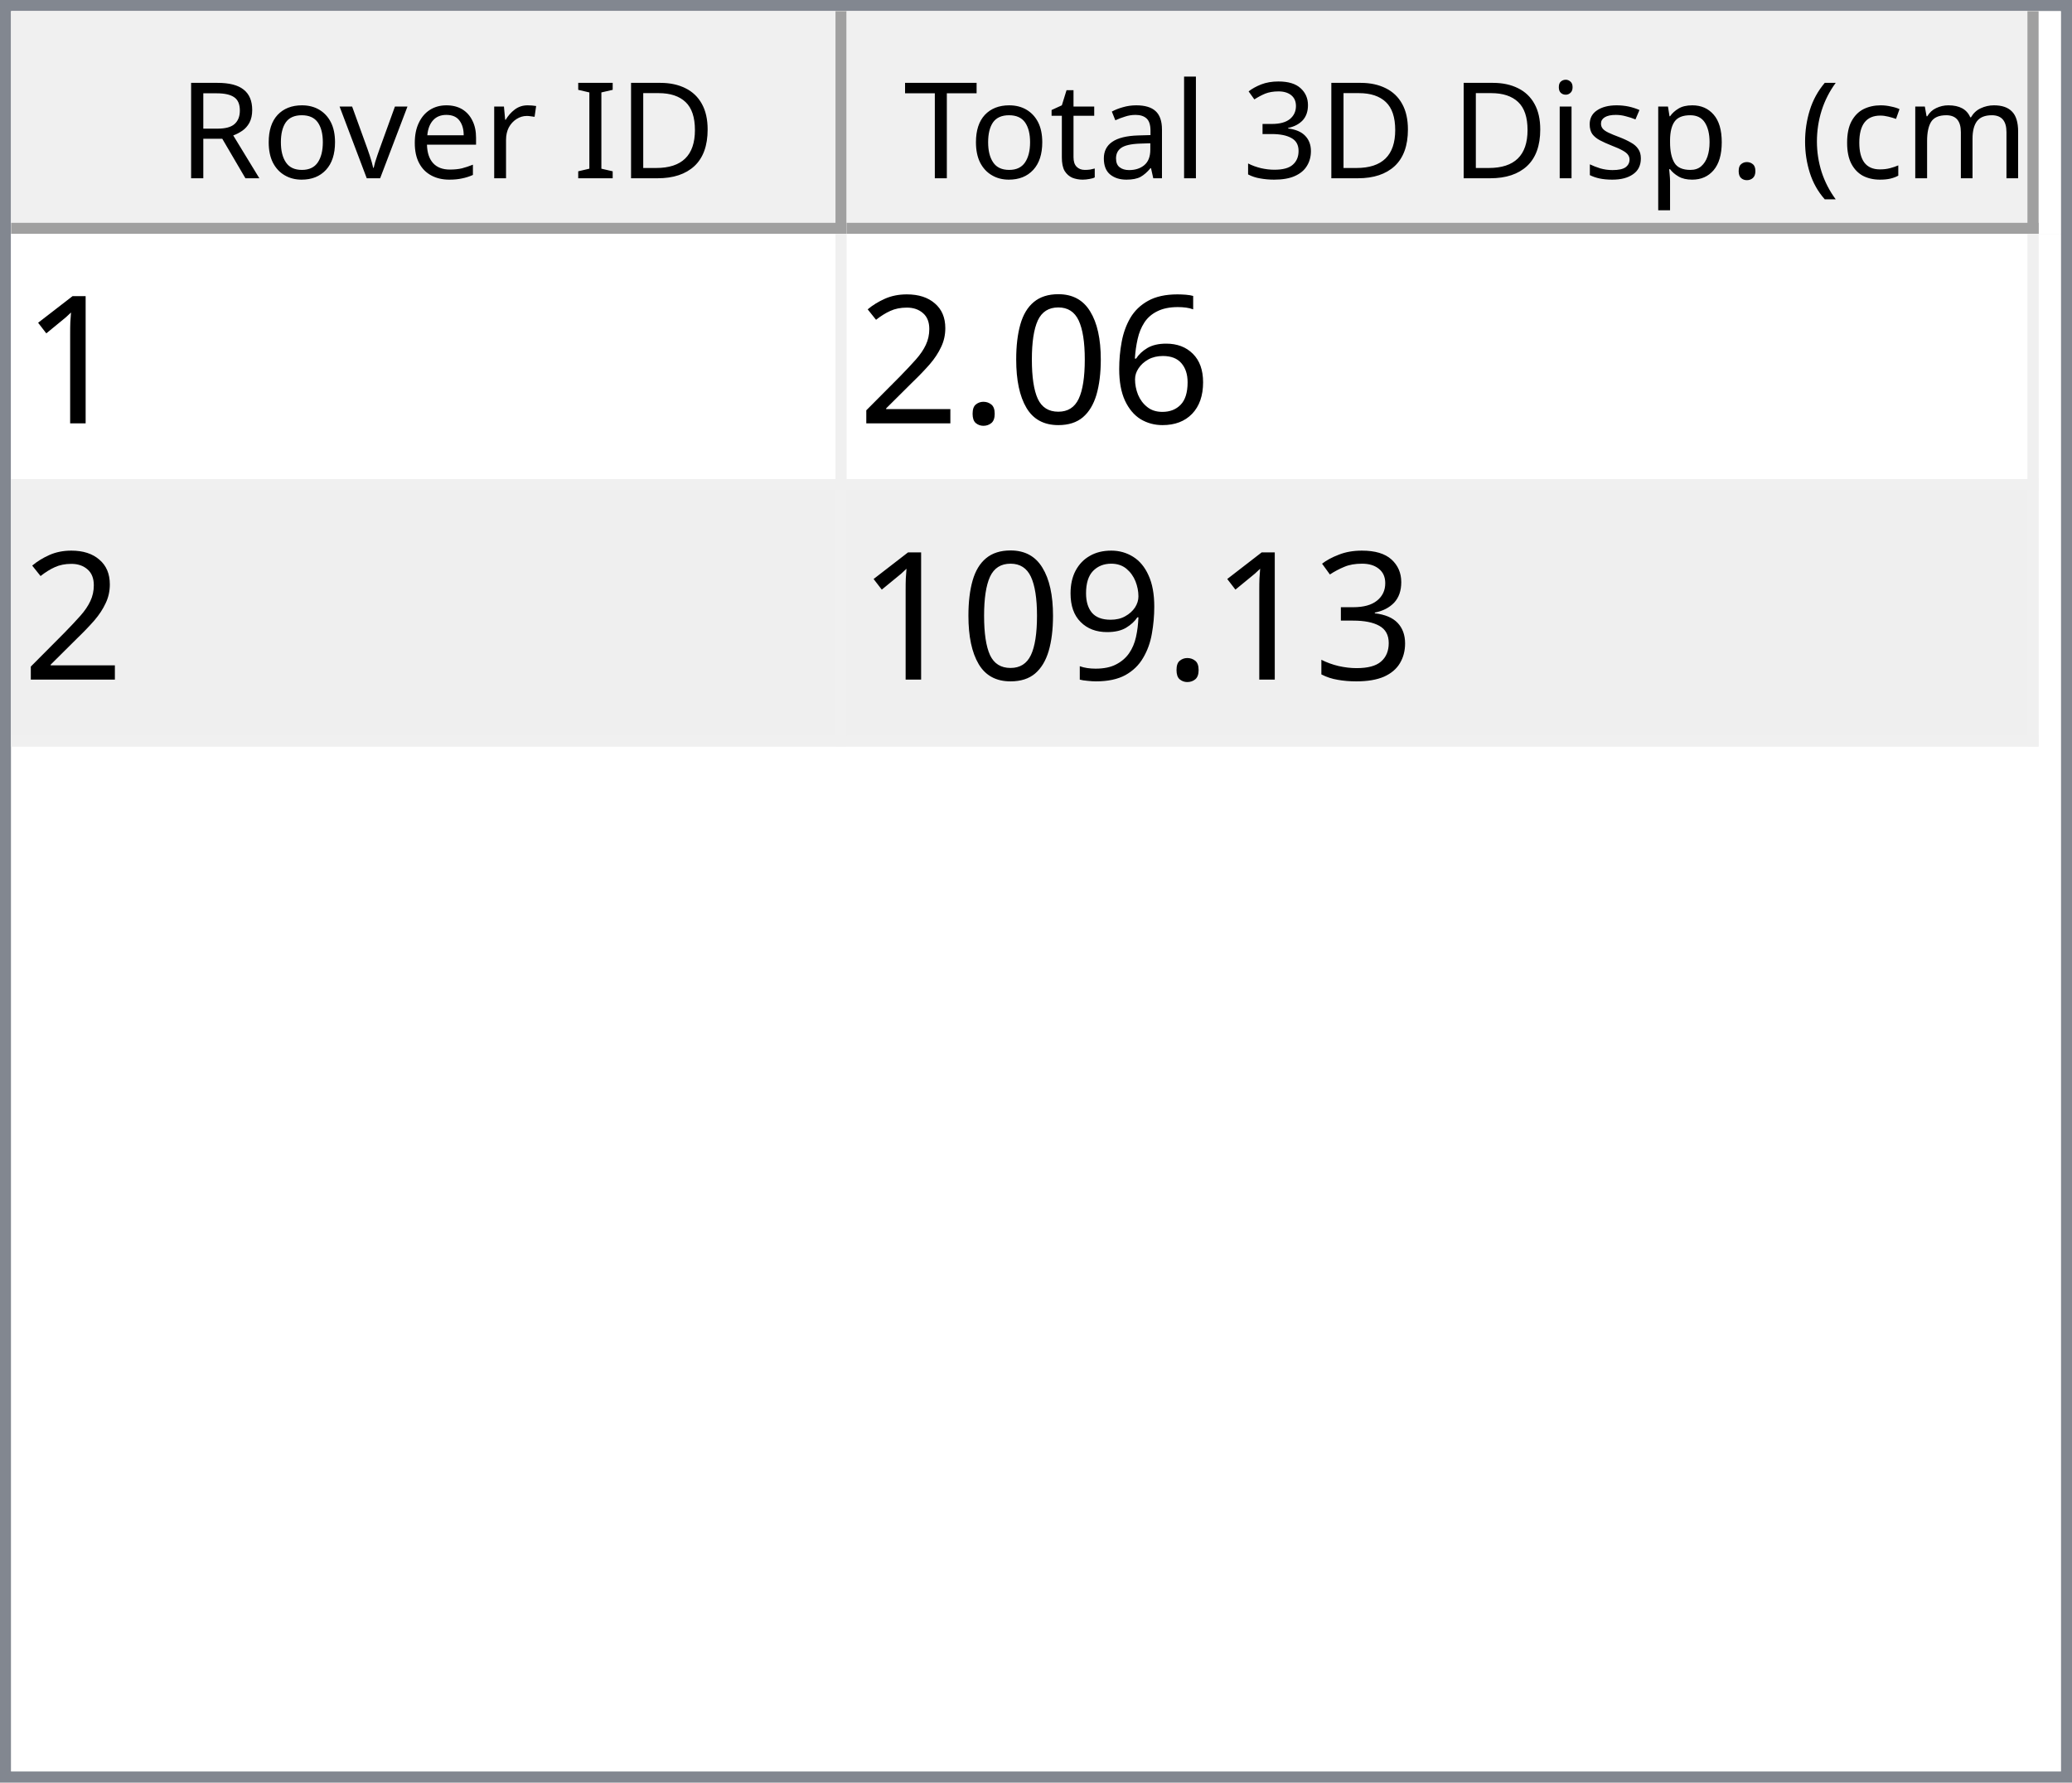
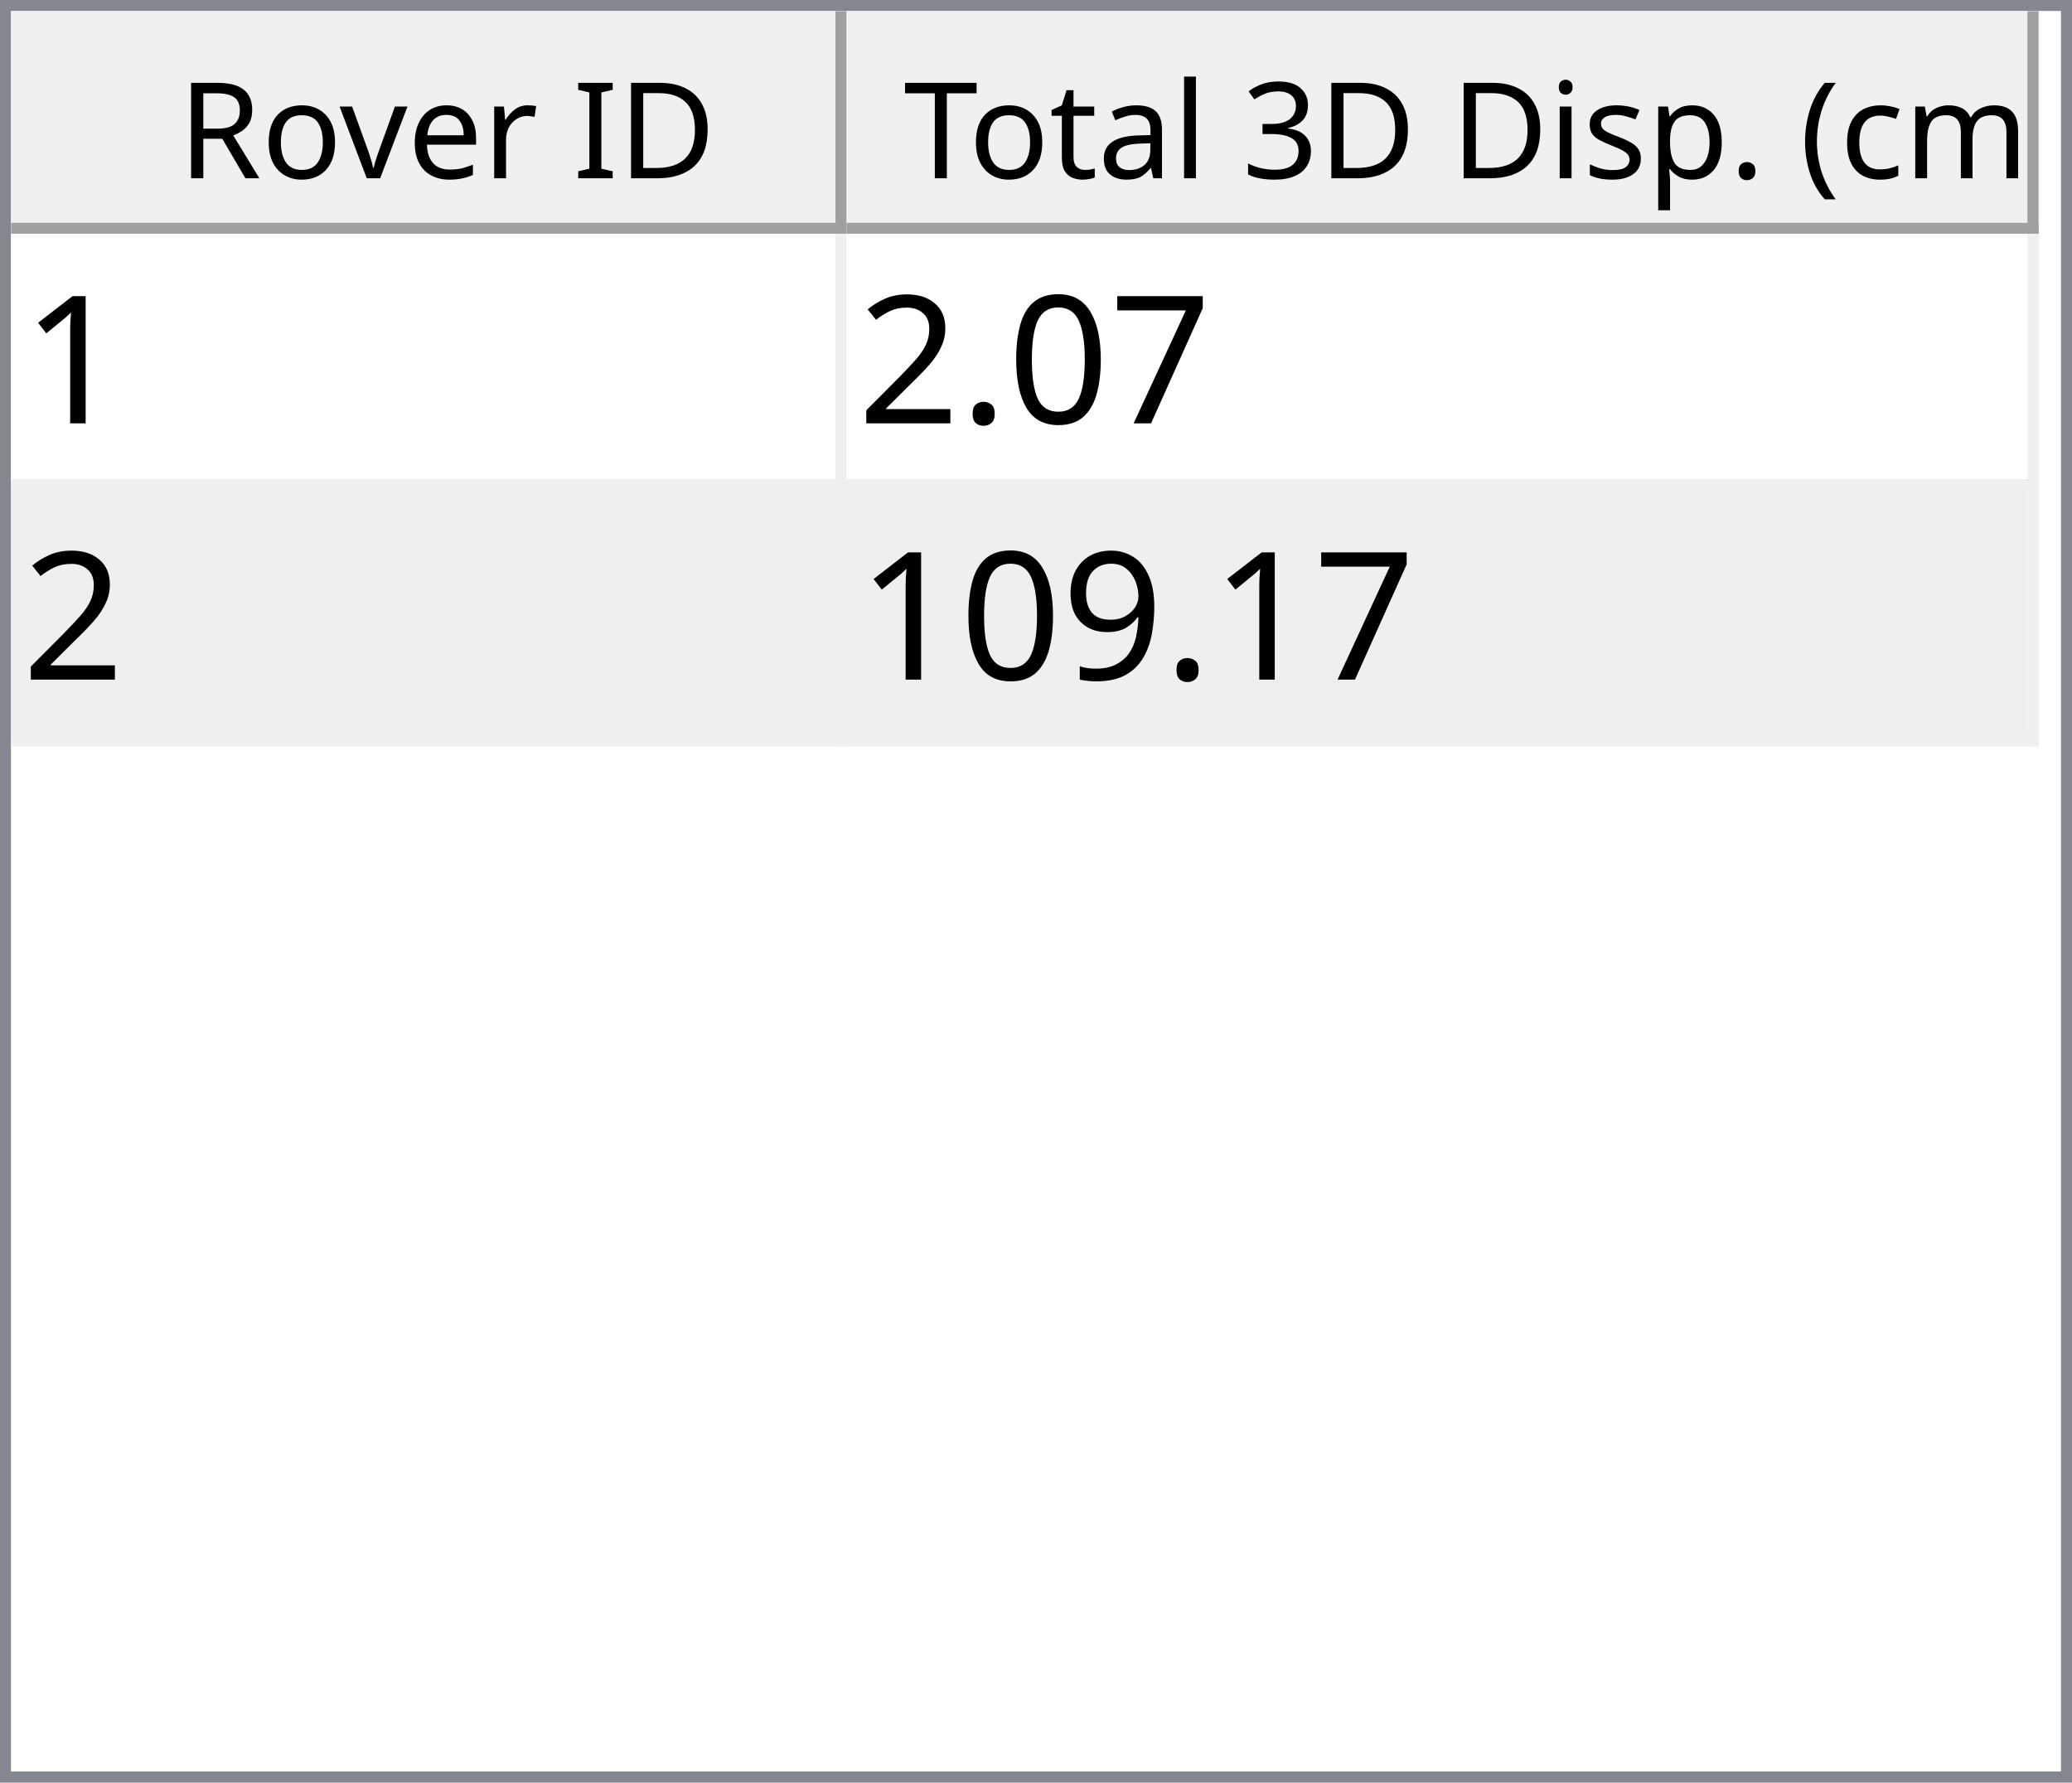
<svg xmlns="http://www.w3.org/2000/svg" style="fill-opacity:1; color-rendering:auto; color-interpolation:auto; text-rendering:auto; stroke:black; stroke-linecap:square; stroke-miterlimit:10; shape-rendering:auto; stroke-opacity:1; fill:black; stroke-dasharray:none; font-weight:normal; stroke-width:1; font-family:'Dialog'; font-style:normal; stroke-linejoin:miter; font-size:12px; stroke-dashoffset:0; image-rendering:auto;" width="186" height="160">
  <defs id="genericDefs" />
  <g>
    <defs id="defs1">
      <clipPath clipPathUnits="userSpaceOnUse" id="clipPath1">
        <path d="M0 0 L186 0 L186 160 L0 160 L0 0 Z" />
      </clipPath>
      <clipPath clipPathUnits="userSpaceOnUse" id="clipPath2">
        <path d="M0 0 L0 160 L186 160 L186 0 Z" />
      </clipPath>
      <clipPath clipPathUnits="userSpaceOnUse" id="clipPath3">
        <path d="M0 0 L0 20 L184 20 L184 0 Z" />
      </clipPath>
      <clipPath clipPathUnits="userSpaceOnUse" id="clipPath4">
        <path d="M0 0 L0 20 L75 20 L75 0 Z" />
      </clipPath>
      <clipPath clipPathUnits="userSpaceOnUse" id="clipPath5">
        <path d="M1 1 L1 19 L74 19 L74 1 Z" />
      </clipPath>
      <clipPath clipPathUnits="userSpaceOnUse" id="clipPath6">
        <path d="M0 0 L0 18 L73 18 L73 0 Z" />
      </clipPath>
      <clipPath clipPathUnits="userSpaceOnUse" id="clipPath7">
        <path d="M-0.5 -0.5 L-0.5 19.5 L74.5 19.5 L74.5 -0.5 Z" />
      </clipPath>
      <clipPath clipPathUnits="userSpaceOnUse" id="clipPath8">
        <path d="M0 0 L0 20 L107 20 L107 0 Z" />
      </clipPath>
      <clipPath clipPathUnits="userSpaceOnUse" id="clipPath9">
        <path d="M1 1 L1 19 L106 19 L106 1 Z" />
      </clipPath>
      <clipPath clipPathUnits="userSpaceOnUse" id="clipPath10">
        <path d="M0 0 L0 18 L105 18 L105 0 Z" />
      </clipPath>
      <clipPath clipPathUnits="userSpaceOnUse" id="clipPath11">
        <path d="M-0.5 -0.5 L-0.5 19.5 L106.5 19.5 L106.5 -0.5 Z" />
      </clipPath>
      <clipPath clipPathUnits="userSpaceOnUse" id="clipPath12">
        <path d="M0 0 L0 138 L184 138 L184 0 Z" />
      </clipPath>
      <clipPath clipPathUnits="userSpaceOnUse" id="clipPath13">
        <path d="M0 0 L0 46 L182 46 L182 0 Z" />
      </clipPath>
      <clipPath clipPathUnits="userSpaceOnUse" id="clipPath14">
        <path d="M-0.5 -0.5 L-0.5 45.5 L181.5 45.5 L181.5 -0.5 Z" />
      </clipPath>
      <clipPath clipPathUnits="userSpaceOnUse" id="clipPath15">
        <path d="M0 0 L0 22 L74 22 L74 0 Z" />
      </clipPath>
      <clipPath clipPathUnits="userSpaceOnUse" id="clipPath16">
        <path d="M0 0 L0 22 L106 22 L106 0 Z" />
      </clipPath>
      <font horiz-adv-x="64.551" id="font1">
        <font-face ascent="107.91" descent="25.098" units-per-em="100" style="font-style:normal; font-family:Segoe UI; font-weight:normal;" />
        <missing-glyph horiz-adv-x="64.551" d="M8.109 0 L8.109 68.266 L56.453 68.266 L56.453 0 L8.109 0 ZM15.328 7.234 L49.219 7.234 L49.219 61.031 L15.328 61.031 L15.328 7.234 Z" />
        <glyph unicode="D" horiz-adv-x="70.117" d="M9.188 0 L9.188 70.016 L28.516 70.016 Q65.531 70.016 65.531 35.891 Q65.531 19.672 55.25 9.836 Q44.969 0 27.734 0 L9.188 0 ZM17.391 62.594 L17.391 7.422 L27.828 7.422 Q41.609 7.422 49.273 14.797 Q56.938 22.172 56.938 35.688 Q56.938 62.594 28.328 62.594 L17.391 62.594 Z" />
        <glyph unicode="I" horiz-adv-x="26.611" d="M17.391 0 L9.188 0 L9.188 70.016 L17.391 70.016 L17.391 0 Z" />
        <glyph unicode=" " horiz-adv-x="27.393" d="" />
        <glyph unicode="r" horiz-adv-x="34.766" d="M34.188 41.891 Q32.078 43.5 28.125 43.5 Q23 43.5 19.555 38.672 Q16.109 33.844 16.109 25.484 L16.109 0 L8.109 0 L8.109 50 L16.109 50 L16.109 39.703 L16.312 39.703 Q18.016 44.969 21.531 47.922 Q25.047 50.875 29.391 50.875 Q32.516 50.875 34.188 50.203 L34.188 41.891 Z" />
        <glyph unicode="e" horiz-adv-x="52.295" d="M48.297 23 L12.984 23 Q13.188 14.656 17.484 10.109 Q21.781 5.562 29.297 5.562 Q37.75 5.562 44.828 11.141 L44.828 3.609 Q38.234 -1.172 27.391 -1.172 Q16.797 -1.172 10.742 5.641 Q4.688 12.453 4.688 24.812 Q4.688 36.469 11.305 43.82 Q17.922 51.172 27.734 51.172 Q37.547 51.172 42.922 44.828 Q48.297 38.484 48.297 27.203 L48.297 23 ZM40.094 29.781 Q40.047 36.719 36.75 40.578 Q33.453 44.438 27.594 44.438 Q21.922 44.438 17.969 40.383 Q14.016 36.328 13.094 29.781 L40.094 29.781 Z" />
        <glyph unicode="v" horiz-adv-x="47.9" d="M47.406 50 L27.484 0 L19.625 0 L0.688 50 L9.469 50 L22.172 13.672 Q23.578 9.672 23.922 6.688 L24.125 6.688 Q24.609 10.453 25.688 13.484 L38.969 50 L47.406 50 Z" />
        <glyph unicode="o" horiz-adv-x="58.594" d="M29 -1.172 Q17.922 -1.172 11.305 5.836 Q4.688 12.844 4.688 24.422 Q4.688 37.016 11.57 44.094 Q18.453 51.172 30.172 51.172 Q41.359 51.172 47.633 44.289 Q53.906 37.406 53.906 25.203 Q53.906 13.234 47.141 6.031 Q40.375 -1.172 29 -1.172 ZM29.594 44.438 Q21.875 44.438 17.383 39.188 Q12.891 33.938 12.891 24.703 Q12.891 15.828 17.43 10.695 Q21.969 5.562 29.594 5.562 Q37.359 5.562 41.531 10.594 Q45.703 15.625 45.703 24.906 Q45.703 34.281 41.531 39.359 Q37.359 44.438 29.594 44.438 Z" />
        <glyph unicode="R" horiz-adv-x="59.814" d="M59.375 0 L49.609 0 L37.891 19.625 Q36.281 22.359 34.766 24.289 Q33.25 26.219 31.664 27.438 Q30.078 28.656 28.25 29.219 Q26.422 29.781 24.125 29.781 L17.391 29.781 L17.391 0 L9.188 0 L9.188 70.016 L30.078 70.016 Q34.672 70.016 38.555 68.867 Q42.438 67.719 45.289 65.375 Q48.141 63.031 49.758 59.547 Q51.375 56.062 51.375 51.375 Q51.375 47.703 50.273 44.656 Q49.172 41.609 47.148 39.211 Q45.125 36.812 42.266 35.133 Q39.406 33.453 35.844 32.516 L35.844 32.328 Q37.594 31.547 38.891 30.547 Q40.188 29.547 41.359 28.18 Q42.531 26.812 43.68 25.078 Q44.828 23.344 46.234 21.047 L59.375 0 ZM17.391 62.594 L17.391 37.203 L28.516 37.203 Q31.594 37.203 34.203 38.133 Q36.812 39.062 38.719 40.797 Q40.625 42.531 41.703 45.047 Q42.781 47.562 42.781 50.688 Q42.781 56.297 39.141 59.445 Q35.5 62.594 28.609 62.594 L17.391 62.594 Z" />
        <glyph unicode=")" horiz-adv-x="30.176" d="M8.297 -15.922 L1.172 -15.922 Q16.406 2.344 16.406 26.812 Q16.406 51.469 1.078 70.016 L8.297 70.016 Q23.531 52.156 23.531 26.703 Q23.531 1.375 8.297 -15.922 Z" />
        <glyph unicode="m" horiz-adv-x="86.133" d="M79.109 0 L71.094 0 L71.094 28.719 Q71.094 37.016 68.531 40.727 Q65.969 44.438 59.906 44.438 Q54.781 44.438 51.195 39.75 Q47.609 35.062 47.609 28.516 L47.609 0 L39.594 0 L39.594 29.688 Q39.594 44.438 28.219 44.438 Q22.953 44.438 19.531 40.016 Q16.109 35.594 16.109 28.516 L16.109 0 L8.109 0 L8.109 50 L16.109 50 L16.109 42.094 L16.312 42.094 Q21.625 51.172 31.844 51.172 Q36.969 51.172 40.773 48.312 Q44.578 45.453 46 40.828 Q51.562 51.172 62.594 51.172 Q79.109 51.172 79.109 30.812 L79.109 0 Z" />
        <glyph unicode="c" horiz-adv-x="46.191" d="M42.188 2.297 Q36.422 -1.172 28.516 -1.172 Q17.828 -1.172 11.258 5.789 Q4.688 12.75 4.688 23.828 Q4.688 36.188 11.766 43.68 Q18.844 51.172 30.672 51.172 Q37.25 51.172 42.281 48.734 L42.281 40.531 Q36.719 44.438 30.375 44.438 Q22.703 44.438 17.797 38.945 Q12.891 33.453 12.891 24.516 Q12.891 15.719 17.508 10.641 Q22.125 5.562 29.891 5.562 Q36.422 5.562 42.188 9.906 L42.188 2.297 Z" />
        <glyph unicode="(" horiz-adv-x="30.176" d="M29.109 -15.922 L21.969 -15.922 Q6.844 1.375 6.844 26.703 Q6.844 52.156 21.969 70.016 L29.203 70.016 Q13.875 51.469 13.875 26.812 Q13.875 2.344 29.109 -15.922 Z" />
        <glyph unicode="." horiz-adv-x="21.68" d="M10.891 -1.078 Q8.641 -1.078 7.055 0.539 Q5.469 2.156 5.469 4.391 Q5.469 6.641 7.055 8.273 Q8.641 9.906 10.891 9.906 Q13.188 9.906 14.797 8.273 Q16.406 6.641 16.406 4.391 Q16.406 2.156 14.797 0.539 Q13.188 -1.078 10.891 -1.078 Z" />
        <glyph unicode="p" horiz-adv-x="58.789" d="M16.312 7.234 L16.109 7.234 L16.109 -23 L8.109 -23 L8.109 50 L16.109 50 L16.109 41.219 L16.312 41.219 Q22.219 51.172 33.594 51.172 Q43.266 51.172 48.688 44.461 Q54.109 37.75 54.109 26.469 Q54.109 13.922 48 6.375 Q41.891 -1.172 31.297 -1.172 Q21.578 -1.172 16.312 7.234 ZM16.109 27.391 L16.109 20.406 Q16.109 14.203 20.141 9.883 Q24.172 5.562 30.375 5.562 Q37.641 5.562 41.773 11.133 Q45.906 16.703 45.906 26.609 Q45.906 34.969 42.047 39.703 Q38.188 44.438 31.594 44.438 Q24.609 44.438 20.359 39.578 Q16.109 34.719 16.109 27.391 Z" />
        <glyph unicode="s" horiz-adv-x="42.432" d="M5.078 1.812 L5.078 10.406 Q11.625 5.562 19.484 5.562 Q30.031 5.562 30.031 12.594 Q30.031 14.594 29.125 15.992 Q28.219 17.391 26.68 18.461 Q25.141 19.531 23.07 20.383 Q21 21.234 18.609 22.172 Q15.281 23.484 12.766 24.828 Q10.25 26.172 8.57 27.859 Q6.891 29.547 6.031 31.695 Q5.172 33.844 5.172 36.719 Q5.172 40.234 6.789 42.945 Q8.406 45.656 11.086 47.484 Q13.766 49.312 17.211 50.242 Q20.656 51.172 24.312 51.172 Q30.812 51.172 35.938 48.922 L35.938 40.828 Q30.422 44.438 23.25 44.438 Q21 44.438 19.195 43.922 Q17.391 43.406 16.094 42.477 Q14.797 41.547 14.086 40.258 Q13.375 38.969 13.375 37.406 Q13.375 35.453 14.086 34.133 Q14.797 32.812 16.164 31.789 Q17.531 30.766 19.484 29.938 Q21.438 29.109 23.922 28.125 Q27.25 26.859 29.883 25.516 Q32.516 24.172 34.375 22.484 Q36.234 20.797 37.234 18.602 Q38.234 16.406 38.234 13.375 Q38.234 9.672 36.602 6.938 Q34.969 4.203 32.234 2.398 Q29.5 0.594 25.93 -0.289 Q22.359 -1.172 18.453 -1.172 Q10.75 -1.172 5.078 1.812 Z" />
        <glyph unicode="i" horiz-adv-x="24.219" d="M12.203 62.703 Q10.062 62.703 8.547 64.164 Q7.031 65.625 7.031 67.875 Q7.031 70.125 8.547 71.609 Q10.062 73.094 12.203 73.094 Q14.406 73.094 15.945 71.609 Q17.484 70.125 17.484 67.875 Q17.484 65.719 15.945 64.211 Q14.406 62.703 12.203 62.703 ZM16.109 0 L8.109 0 L8.109 50 L16.109 50 L16.109 0 Z" />
        <glyph unicode="3" horiz-adv-x="53.906" d="M46.531 19.828 Q46.531 15.094 44.75 11.211 Q42.969 7.328 39.719 4.57 Q36.469 1.812 31.93 0.297 Q27.391 -1.219 21.922 -1.219 Q11.922 -1.219 6 2.594 L6 11.188 Q13.094 5.609 22.219 5.609 Q25.875 5.609 28.828 6.539 Q31.781 7.469 33.906 9.227 Q36.031 10.984 37.18 13.477 Q38.328 15.969 38.328 19.094 Q38.328 32.812 18.797 32.812 L12.984 32.812 L12.984 39.594 L18.5 39.594 Q35.797 39.594 35.797 52.484 Q35.797 64.406 22.609 64.406 Q15.188 64.406 8.688 59.422 L8.688 67.188 Q15.375 71.188 24.609 71.188 Q29 71.188 32.57 69.969 Q36.141 68.75 38.68 66.555 Q41.219 64.359 42.609 61.281 Q44 58.203 44 54.5 Q44 40.672 30.031 36.719 L30.031 36.531 Q33.594 36.141 36.625 34.797 Q39.656 33.453 41.852 31.305 Q44.047 29.156 45.289 26.25 Q46.531 23.344 46.531 19.828 Z" />
        <glyph unicode="l" horiz-adv-x="24.219" d="M16.109 0 L8.109 0 L8.109 74.031 L16.109 74.031 L16.109 0 Z" />
        <glyph unicode="a" horiz-adv-x="50.879" d="M43.891 0 L35.891 0 L35.891 7.812 L35.688 7.812 Q30.469 -1.172 20.312 -1.172 Q12.844 -1.172 8.617 2.781 Q4.391 6.734 4.391 13.281 Q4.391 27.297 20.906 29.594 L35.891 31.688 Q35.891 44.438 25.594 44.438 Q16.547 44.438 9.281 38.281 L9.281 46.484 Q16.656 51.172 26.266 51.172 Q43.891 51.172 43.891 32.516 L43.891 0 ZM35.891 25.297 L23.828 23.641 Q18.266 22.859 15.43 20.875 Q12.594 18.891 12.594 13.875 Q12.594 10.203 15.211 7.883 Q17.828 5.562 22.172 5.562 Q28.125 5.562 32.008 9.742 Q35.891 13.922 35.891 20.312 L35.891 25.297 Z" />
        <glyph unicode="t" horiz-adv-x="33.887" d="M31.297 0.484 Q28.469 -1.078 23.828 -1.078 Q10.688 -1.078 10.688 13.578 L10.688 43.172 L2.094 43.172 L2.094 50 L10.688 50 L10.688 62.203 L18.703 64.797 L18.703 50 L31.297 50 L31.297 43.172 L18.703 43.172 L18.703 14.984 Q18.703 9.969 20.414 7.82 Q22.125 5.672 26.078 5.672 Q29.109 5.672 31.297 7.328 L31.297 0.484 Z" />
        <glyph unicode="T" horiz-adv-x="52.393" d="M50.594 62.594 L30.375 62.594 L30.375 0 L22.172 0 L22.172 62.594 L2 62.594 L2 70.016 L50.594 70.016 L50.594 62.594 Z" />
      </font>
      <font horiz-adv-x="75.0" id="font2">
        <font-face ascent="100.537" descent="21.973" units-per-em="100" style="font-style:normal; font-family:sans-serif; font-weight:normal;" />
        <missing-glyph horiz-adv-x="75.0" d="M12.5 0 L12.5 62.5 L62.5 62.5 L62.5 0 L12.5 0 ZM14.062 1.562 L60.938 1.562 L60.938 60.938 L14.062 60.938 L14.062 1.562 Z" />
        <glyph unicode="1" horiz-adv-x="55.615" d="M37.25 0 L28.469 0 L28.469 56 Q25.297 52.984 20.141 49.953 Q14.984 46.922 10.891 45.406 L10.891 53.906 Q18.266 57.375 23.781 62.305 Q29.297 67.234 31.594 71.875 L37.25 71.875 L37.25 0 Z" />
-         <glyph unicode="6" horiz-adv-x="55.615" d="M49.75 54.047 L41.016 53.375 Q39.844 58.547 37.703 60.891 Q34.125 64.656 28.906 64.656 Q24.703 64.656 21.531 62.312 Q17.391 59.281 14.992 53.469 Q12.594 47.656 12.5 36.922 Q15.672 41.75 20.266 44.094 Q24.859 46.438 29.891 46.438 Q38.672 46.438 44.852 39.969 Q51.031 33.5 51.031 23.25 Q51.031 16.5 48.125 10.719 Q45.219 4.938 40.141 1.859 Q35.062 -1.219 28.609 -1.219 Q17.625 -1.219 10.695 6.859 Q3.766 14.938 3.766 33.5 Q3.766 54.25 11.422 63.672 Q18.109 71.875 29.438 71.875 Q37.891 71.875 43.289 67.141 Q48.688 62.406 49.75 54.047 ZM13.875 23.188 Q13.875 18.656 15.797 14.508 Q17.719 10.359 21.188 8.18 Q24.656 6 28.469 6 Q34.031 6 38.039 10.492 Q42.047 14.984 42.047 22.703 Q42.047 30.125 38.086 34.398 Q34.125 38.672 28.125 38.672 Q22.172 38.672 18.023 34.398 Q13.875 30.125 13.875 23.188 Z" />
+         <glyph unicode="7" horiz-adv-x="55.615" d="M4.734 62.203 L4.734 70.656 L51.078 70.656 L51.078 63.812 Q44.234 56.547 37.523 44.484 Q30.812 32.422 27.156 19.672 Q24.516 10.688 23.781 0 L14.75 0 Q14.891 8.453 18.062 20.414 Q21.234 32.375 27.172 43.484 Q33.109 54.594 39.797 62.203 L4.734 62.203 Z" />
        <glyph unicode="0" horiz-adv-x="55.615" d="M4.156 35.297 Q4.156 48 6.766 55.742 Q9.375 63.484 14.523 67.68 Q19.672 71.875 27.484 71.875 Q33.25 71.875 37.594 69.555 Q41.938 67.234 44.773 62.867 Q47.609 58.5 49.219 52.227 Q50.828 45.953 50.828 35.297 Q50.828 22.703 48.242 14.969 Q45.656 7.234 40.508 3.008 Q35.359 -1.219 27.484 -1.219 Q17.141 -1.219 11.234 6.203 Q4.156 15.141 4.156 35.297 ZM13.188 35.297 Q13.188 17.672 17.312 11.836 Q21.438 6 27.484 6 Q33.547 6 37.672 11.859 Q41.797 17.719 41.797 35.297 Q41.797 52.984 37.672 58.789 Q33.547 64.594 27.391 64.594 Q21.344 64.594 17.719 59.469 Q13.188 52.938 13.188 35.297 Z" />
        <glyph unicode="." horiz-adv-x="27.783" d="M9.078 0 L9.078 10.016 L19.094 10.016 L19.094 0 L9.078 0 Z" />
        <glyph unicode="2" horiz-adv-x="55.615" d="M50.344 8.453 L50.344 0 L3.031 0 Q2.938 3.172 4.047 6.109 Q5.859 10.938 9.836 15.625 Q13.812 20.312 21.344 26.469 Q33.016 36.031 37.117 41.625 Q41.219 47.219 41.219 52.203 Q41.219 57.422 37.477 61.008 Q33.734 64.594 27.734 64.594 Q21.391 64.594 17.578 60.789 Q13.766 56.984 13.719 50.25 L4.688 51.172 Q5.609 61.281 11.664 66.578 Q17.719 71.875 27.938 71.875 Q38.234 71.875 44.242 66.164 Q50.25 60.453 50.25 52 Q50.25 47.703 48.492 43.555 Q46.734 39.406 42.656 34.812 Q38.578 30.219 29.109 22.219 Q21.188 15.578 18.945 13.211 Q16.703 10.844 15.234 8.453 L50.344 8.453 Z" />
-         <glyph unicode="3" horiz-adv-x="55.615" d="M4.203 18.891 L12.984 20.062 Q14.5 12.594 18.141 9.297 Q21.781 6 27 6 Q33.203 6 37.477 10.297 Q41.75 14.594 41.75 20.953 Q41.75 27 37.797 30.93 Q33.844 34.859 27.734 34.859 Q25.25 34.859 21.531 33.891 L22.516 41.609 Q23.391 41.5 23.922 41.5 Q29.547 41.5 34.039 44.43 Q38.531 47.359 38.531 53.469 Q38.531 58.297 35.258 61.477 Q31.984 64.656 26.812 64.656 Q21.688 64.656 18.266 61.43 Q14.844 58.203 13.875 51.766 L5.078 53.328 Q6.688 62.156 12.398 67.016 Q18.109 71.875 26.609 71.875 Q32.469 71.875 37.398 69.359 Q42.328 66.844 44.945 62.5 Q47.562 58.156 47.562 53.266 Q47.562 48.641 45.07 44.828 Q42.578 41.016 37.703 38.766 Q44.047 37.312 47.562 32.695 Q51.078 28.078 51.078 21.141 Q51.078 11.766 44.242 5.25 Q37.406 -1.266 26.953 -1.266 Q17.531 -1.266 11.305 4.352 Q5.078 9.969 4.203 18.891 Z" />
        <glyph unicode="9" horiz-adv-x="55.615" d="M5.469 16.547 L13.922 17.328 Q14.984 11.375 18.016 8.688 Q21.047 6 25.781 6 Q29.828 6 32.883 7.859 Q35.938 9.719 37.891 12.82 Q39.844 15.922 41.164 21.195 Q42.484 26.469 42.484 31.938 Q42.484 32.516 42.438 33.688 Q39.797 29.5 35.234 26.883 Q30.672 24.266 25.344 24.266 Q16.453 24.266 10.305 30.711 Q4.156 37.156 4.156 47.703 Q4.156 58.594 10.578 65.234 Q17 71.875 26.656 71.875 Q33.641 71.875 39.43 68.117 Q45.219 64.359 48.219 57.398 Q51.219 50.438 51.219 37.25 Q51.219 23.531 48.242 15.406 Q45.266 7.281 39.383 3.031 Q33.5 -1.219 25.594 -1.219 Q17.188 -1.219 11.867 3.445 Q6.547 8.109 5.469 16.547 ZM41.453 48.141 Q41.453 55.719 37.43 60.156 Q33.406 64.594 27.734 64.594 Q21.875 64.594 17.531 59.812 Q13.188 55.031 13.188 47.406 Q13.188 40.578 17.312 36.305 Q21.438 32.031 27.484 32.031 Q33.594 32.031 37.523 36.305 Q41.453 40.578 41.453 48.141 Z" />
      </font>
    </defs>
    <g style="fill:white; stroke:white;">
      <rect x="0" y="0" width="186" style="clip-path:url(#clipPath1); stroke:none;" height="160" />
    </g>
    <g style="fill:white; text-rendering:optimizeSpeed; color-rendering:optimizeSpeed; image-rendering:optimizeSpeed; shape-rendering:crispEdges; stroke:white; color-interpolation:sRGB;">
      <rect x="0" width="186" height="160" y="0" style="stroke:none;" />
      <path style="stroke:none;" d="M0 160 L186 160 L186 0 L0 0 Z" />
    </g>
    <g style="fill:rgb(240,240,240); font-family:'Segoe UI'; stroke:rgb(240,240,240);">
      <rect x="0" y="0" width="186" style="clip-path:url(#clipPath2); stroke:none;" height="160" />
    </g>
    <g style="fill:rgb(130,135,144); font-family:'Segoe UI'; stroke:rgb(130,135,144);">
      <path d="M0 0 L186 0 L186 160 L0 160 L0 0 ZM1 1 L185 1 L185 159 L1 159 L1 1 Z" style="fill-rule:evenodd; clip-path:url(#clipPath2); stroke:none;" />
    </g>
    <g style="fill:white; font-family:'Segoe UI'; stroke:white;" transform="translate(1,1)">
      <rect x="0" y="0" width="184" style="clip-path:url(#clipPath3); stroke:none;" height="20" />
    </g>
    <g style="fill:rgb(240,240,240); font-family:'Segoe UI'; stroke:rgb(240,240,240);" transform="translate(1,1)">
      <rect x="0" y="0" width="75" style="clip-path:url(#clipPath4); stroke:none;" height="20" />
    </g>
    <g style="font-family:'Segoe UI';" transform="translate(2,2)">
      <text x="14" xml:space="preserve" y="14" style="clip-path:url(#clipPath6); stroke:none;">Rover ID</text>
    </g>
    <g style="fill:rgb(160,160,160); font-family:'Segoe UI'; stroke:rgb(160,160,160); stroke-linejoin:bevel;" transform="translate(1.5,1.5)">
      <line x1="74" x2="74" y1="0" style="fill:none; clip-path:url(#clipPath7);" y2="19" />
    </g>
    <g style="fill:rgb(160,160,160); font-family:'Segoe UI'; stroke:rgb(160,160,160); stroke-linejoin:bevel;" transform="matrix(1,0,0,1,1,1) translate(0.5,0.5)">
      <line x1="0" x2="74" y1="19" style="fill:none; clip-path:url(#clipPath7);" y2="19" />
    </g>
    <g style="fill:rgb(240,240,240); font-family:'Segoe UI'; stroke:rgb(240,240,240);" transform="translate(76,1)">
      <rect x="0" y="0" width="107" style="clip-path:url(#clipPath8); stroke:none;" height="20" />
    </g>
    <g style="font-family:'Segoe UI';" transform="translate(77,2)">
      <text x="1" xml:space="preserve" y="14" style="clip-path:url(#clipPath10); stroke:none;"> Total 3D Disp. (cm)</text>
    </g>
    <g style="fill:rgb(160,160,160); font-family:'Segoe UI'; stroke:rgb(160,160,160); stroke-linejoin:bevel;" transform="translate(76.5,1.5)">
      <line x1="106" x2="106" y1="0" style="fill:none; clip-path:url(#clipPath11);" y2="19" />
    </g>
    <g style="fill:rgb(160,160,160); font-family:'Segoe UI'; stroke:rgb(160,160,160); stroke-linejoin:bevel;" transform="matrix(1,0,0,1,76,1) translate(0.5,0.5)">
      <line x1="0" x2="106" y1="19" style="fill:none; clip-path:url(#clipPath11);" y2="19" />
    </g>
    <g style="fill:white; font-family:'Segoe UI'; stroke:white;" transform="translate(1,21)">
      <rect x="0" y="0" width="184" style="clip-path:url(#clipPath12); stroke:none;" height="138" />
    </g>
    <g style="fill:rgb(240,240,240); font-size:16px; font-family:sans-serif; stroke:rgb(240,240,240);" transform="translate(1,21)">
      <rect x="0" y="0" width="182" style="clip-path:url(#clipPath13); stroke:none;" height="46" />
      <line transform="translate(0.5,0.5)" x1="0" x2="181" y1="22" style="clip-path:url(#clipPath14); fill:none; stroke-linejoin:bevel;" y2="22" />
    </g>
    <g transform="matrix(1,0,0,1,1,21) translate(0.5,0.5)" style="fill:rgb(240,240,240); font-size:16px; font-family:sans-serif; stroke:rgb(240,240,240); stroke-linejoin:bevel;">
      <line x1="0" x2="181" y1="45" style="fill:none; clip-path:url(#clipPath14);" y2="45" />
    </g>
    <g transform="matrix(1,0,0,1,1,21) translate(0.5,0.5)" style="fill:rgb(240,240,240); font-size:16px; font-family:sans-serif; stroke:rgb(240,240,240); stroke-linejoin:bevel;">
      <line x1="74" x2="74" y1="0" style="fill:none; clip-path:url(#clipPath14);" y2="45" />
    </g>
    <g transform="matrix(1,0,0,1,1,21) translate(0.5,0.5)" style="fill:rgb(240,240,240); font-size:16px; font-family:sans-serif; stroke:rgb(240,240,240); stroke-linejoin:bevel;">
      <line x1="181" x2="181" y1="0" style="fill:none; clip-path:url(#clipPath14);" y2="45" />
    </g>
    <g style="fill:white; font-size:16px; font-family:sans-serif; stroke:white;" transform="matrix(1,0,0,1,1,21)">
      <rect x="0" y="0" width="74" style="clip-path:url(#clipPath15); stroke:none;" height="22" />
      <text x="1" y="17" style="fill:black; clip-path:url(#clipPath15); stroke:none;" xml:space="preserve">1</text>
    </g>
    <g style="fill:white; font-size:16px; font-family:sans-serif; stroke:white;" transform="matrix(1,0,0,1,1,21) translate(75,0)">
      <rect x="0" y="0" width="106" style="clip-path:url(#clipPath16); stroke:none;" height="22" />
-       <text x="1" y="17" style="fill:black; clip-path:url(#clipPath16); stroke:none;" xml:space="preserve">2.06</text>
+       <text x="1" y="17" style="fill:black; clip-path:url(#clipPath16); stroke:none;" xml:space="preserve">2.07</text>
    </g>
    <g style="fill:rgb(239,239,239); font-size:16px; font-family:sans-serif; stroke:rgb(239,239,239);" transform="matrix(1,0,0,1,1,21) translate(0,23)">
      <rect x="0" y="0" width="74" style="clip-path:url(#clipPath15); stroke:none;" height="22" />
      <text x="1" y="17" style="fill:black; clip-path:url(#clipPath15); stroke:none;" xml:space="preserve">2</text>
    </g>
    <g style="fill:rgb(239,239,239); font-size:16px; font-family:sans-serif; stroke:rgb(239,239,239);" transform="matrix(1,0,0,1,1,21) translate(75,23)">
      <rect x="0" y="0" width="106" style="clip-path:url(#clipPath16); stroke:none;" height="22" />
-       <text x="1" y="17" style="fill:black; clip-path:url(#clipPath16); stroke:none;" xml:space="preserve">109.13</text>
+       <text x="1" y="17" style="fill:black; clip-path:url(#clipPath16); stroke:none;" xml:space="preserve">109.17</text>
    </g>
  </g>
</svg>
